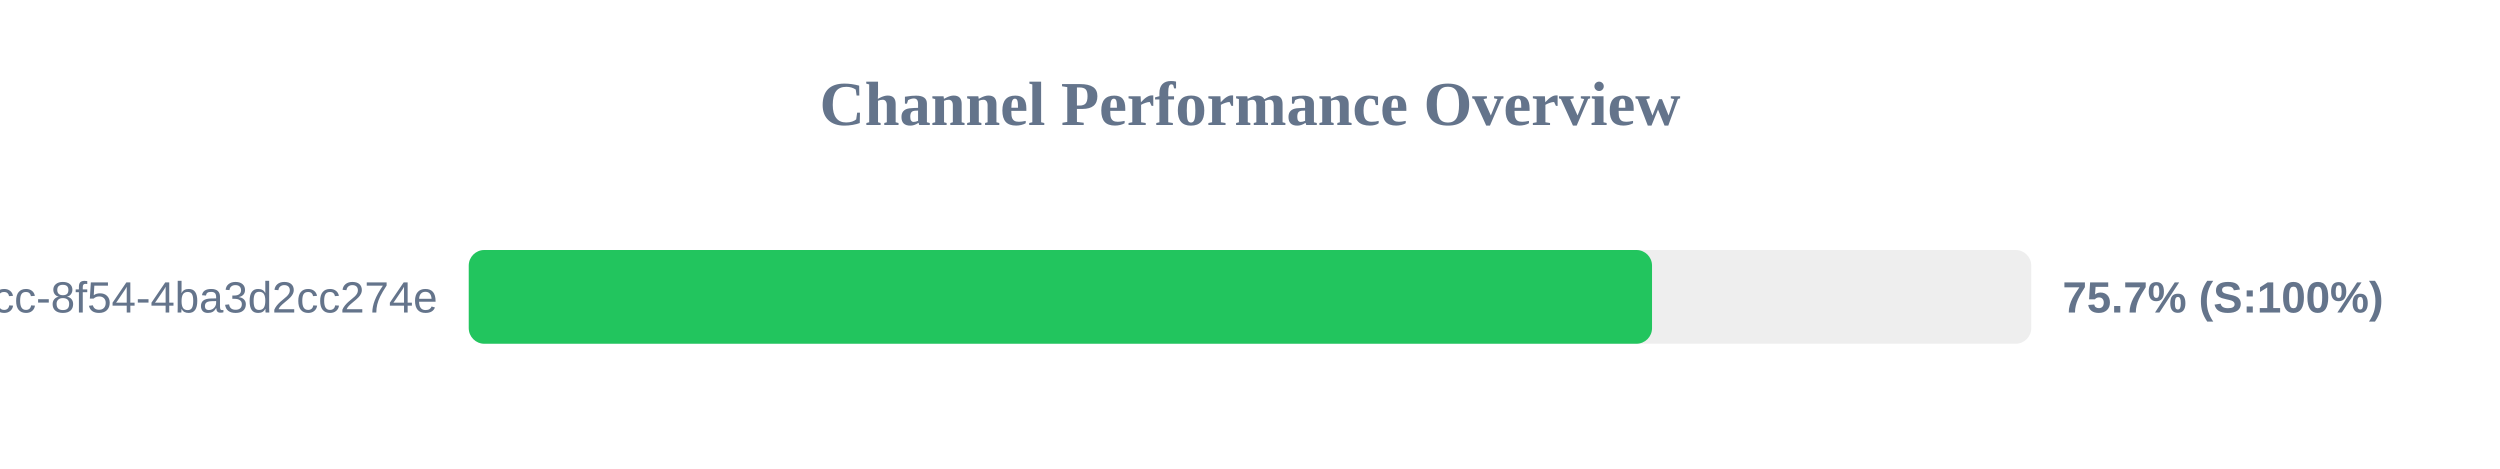
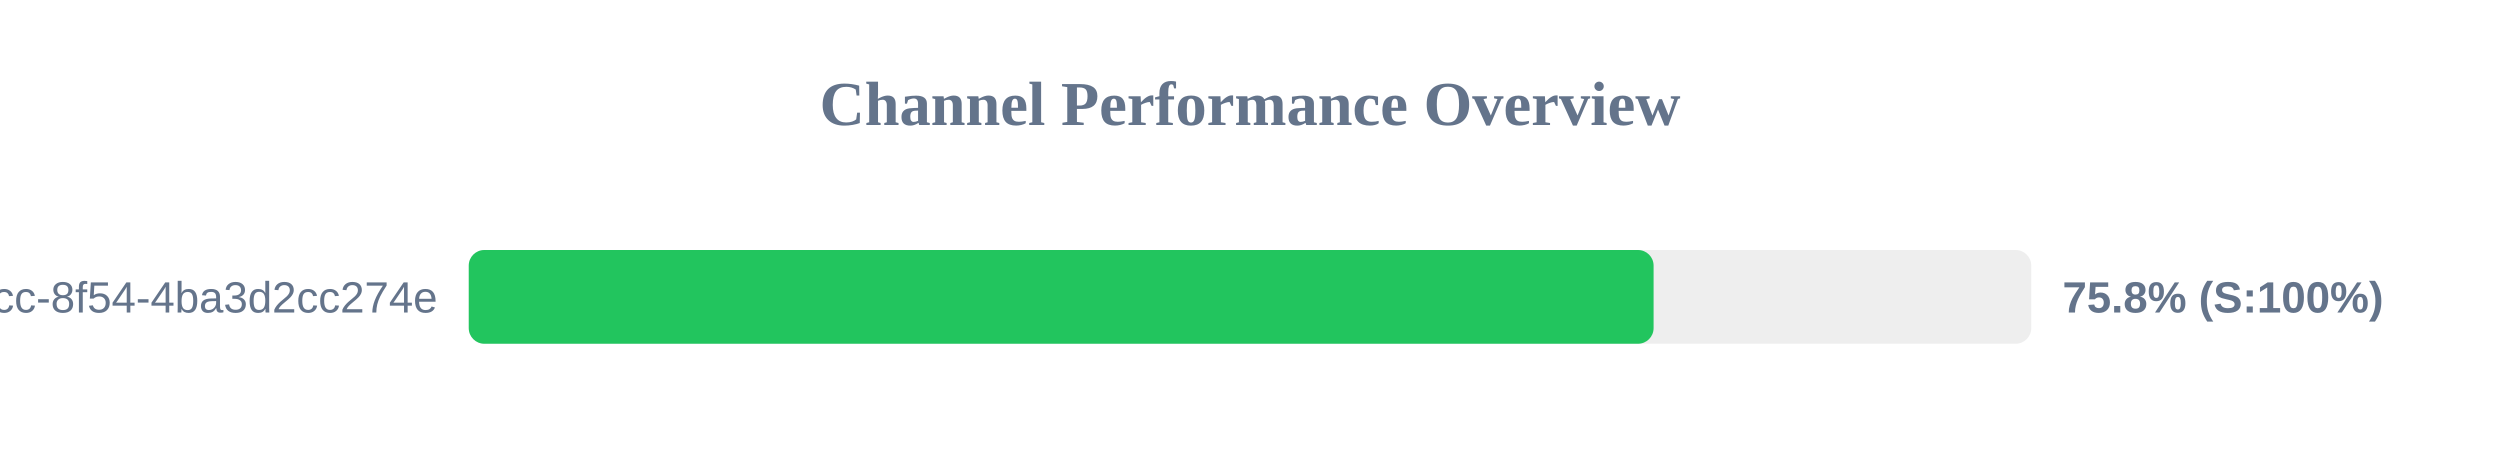
<svg xmlns="http://www.w3.org/2000/svg" width="800" height="150" version="1.1">
  <style>
        .row { font: 14px Arial; fill: #64748b; }
        .score { font: bold 14px Arial; fill: #64748b; }
    </style>
  <text x="400" y="40" text-anchor="middle" font-size="20px" font-weight="bold" fill="#64748b">Channel Performance Overview</text>
  <rect x="150" y="80" width="500" height="30" fill="#eee" rx="5" />
-   <rect x="150" y="80" width="378.65" height="30" fill="#22c55e" rx="5" />
+   <rect x="150" y="80" width="379.15" height="30" fill="#22c55e" rx="5" />
  <text x="140" y="100" text-anchor="end" class="row">?uuid=45cc0b3a-0adb-4dcc-8f54-4ba3d2cc274e</text>
-   <text x="660" y="100" text-anchor="start" class="score">75.7% (S:100%)</text>
+   <text x="660" y="100" text-anchor="start" class="score">75.8% (S:100%)</text>
</svg>
